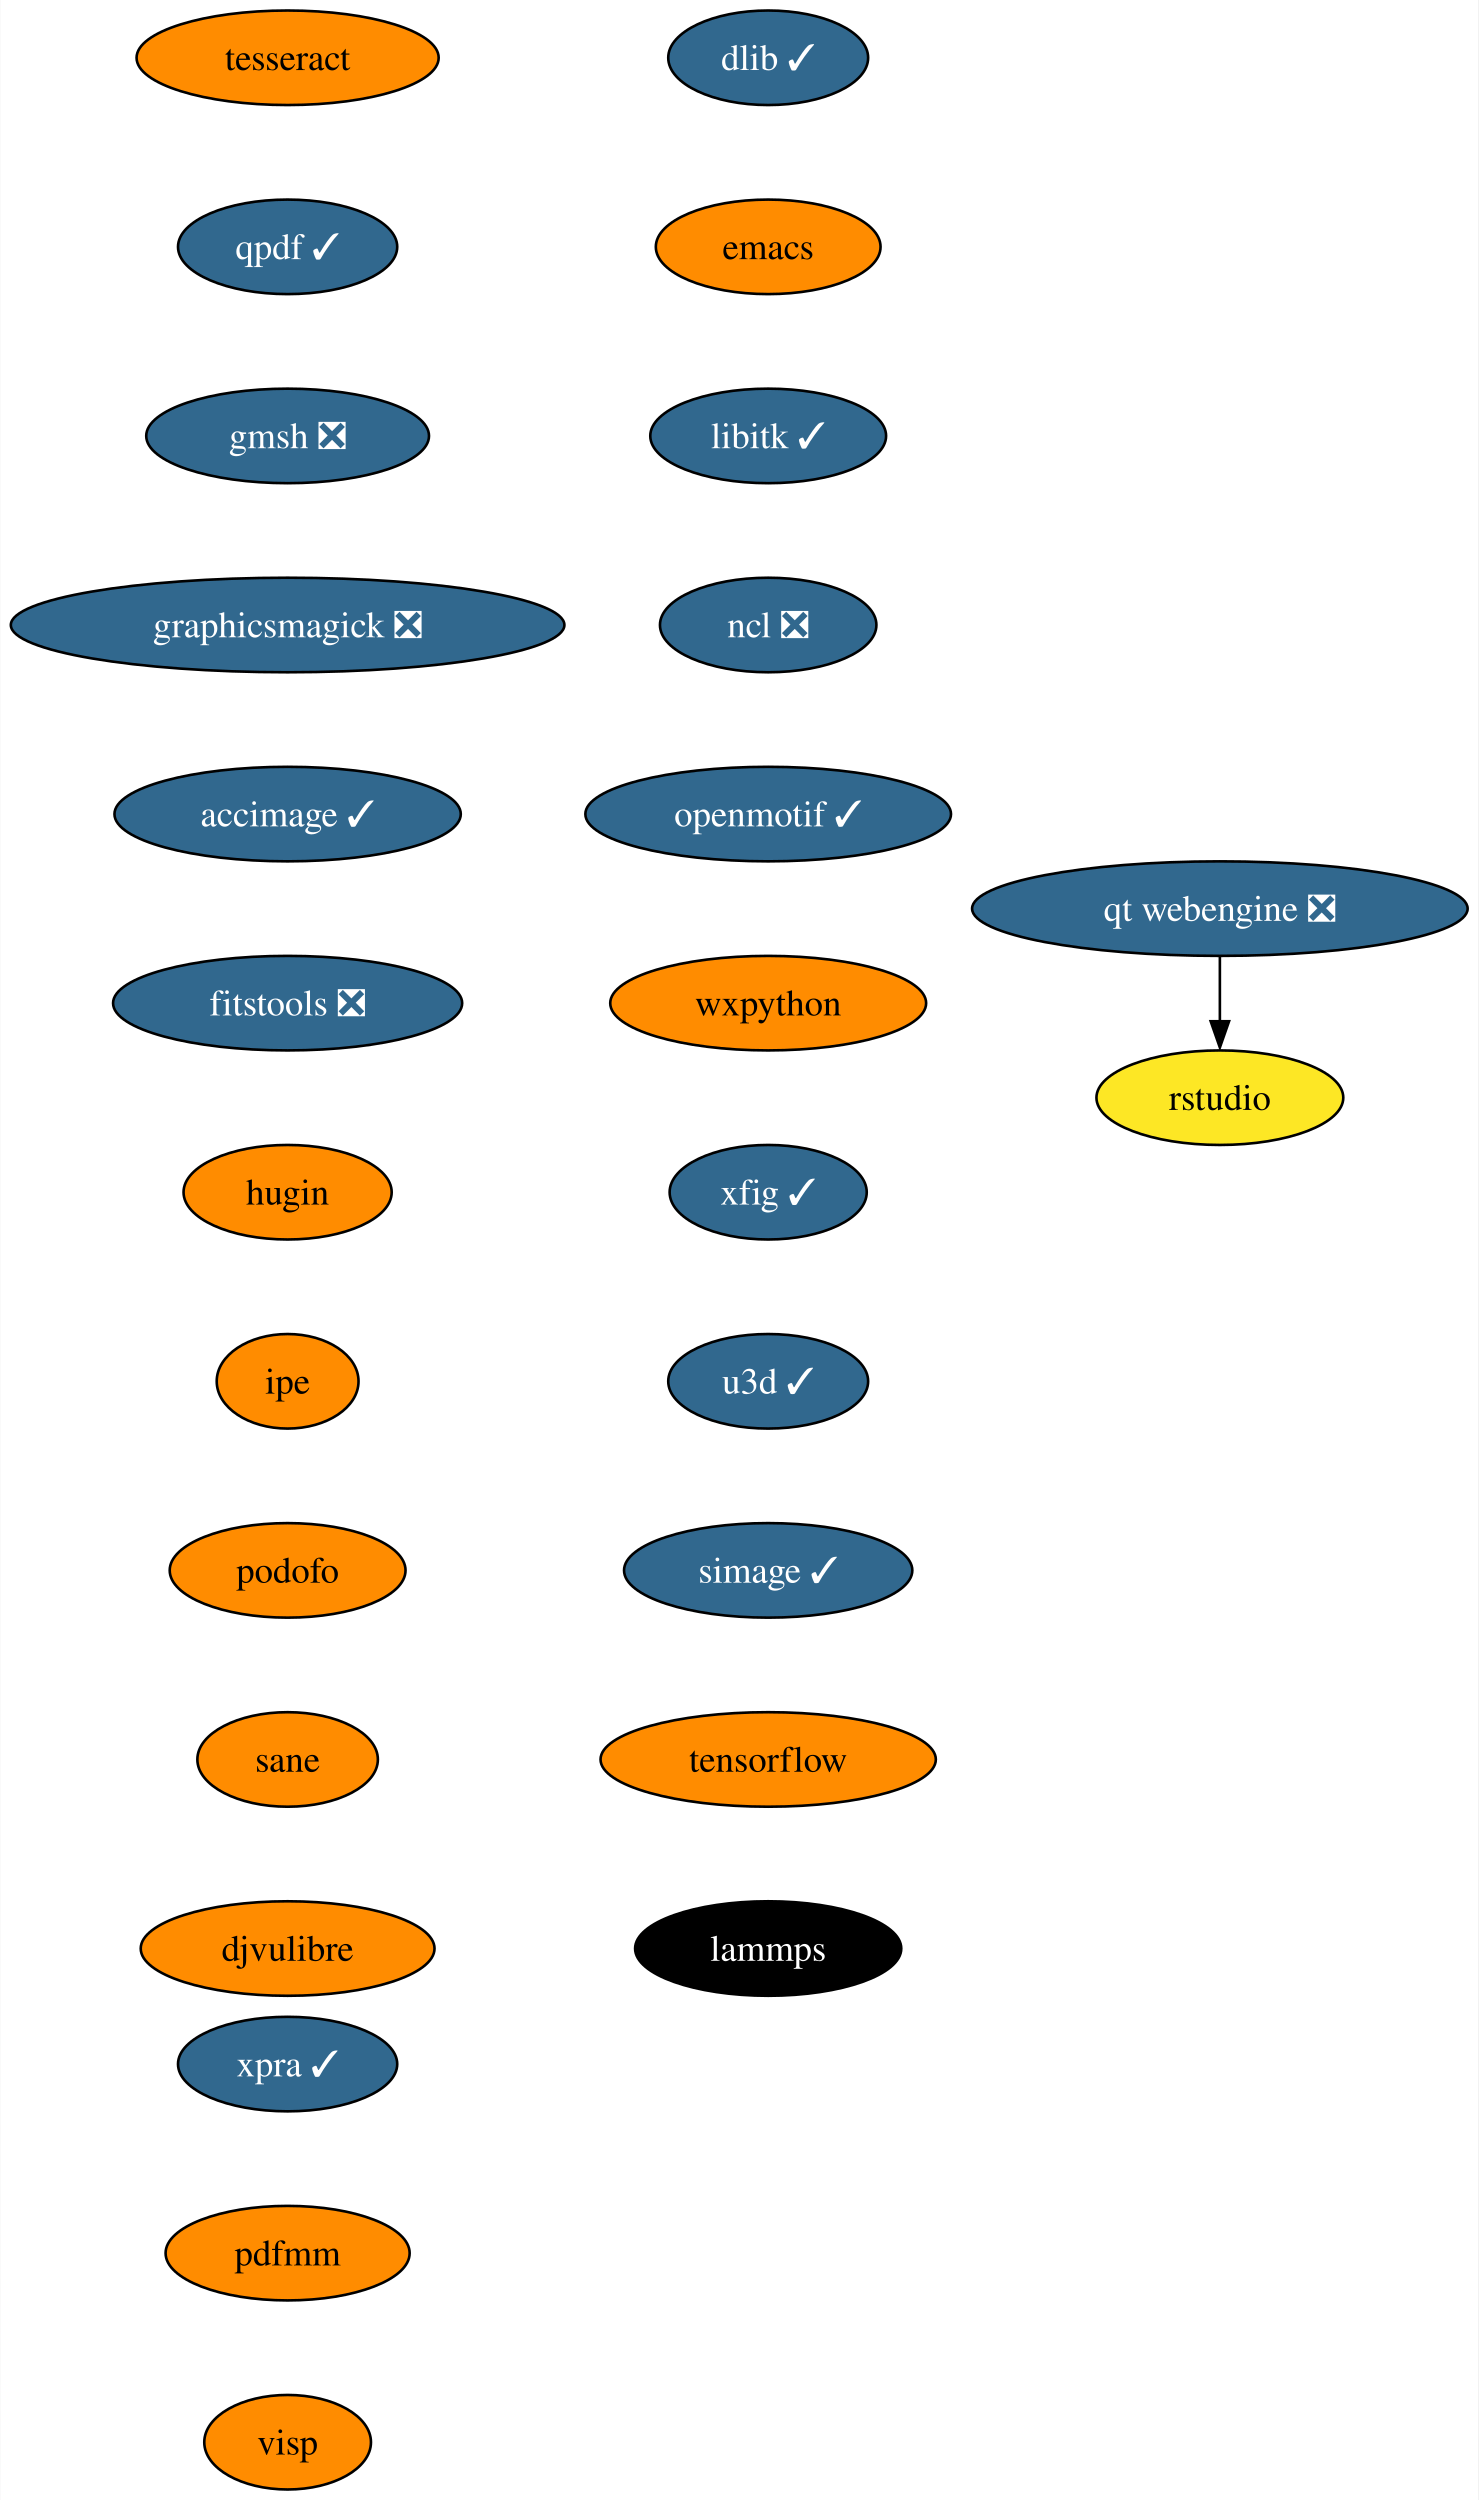
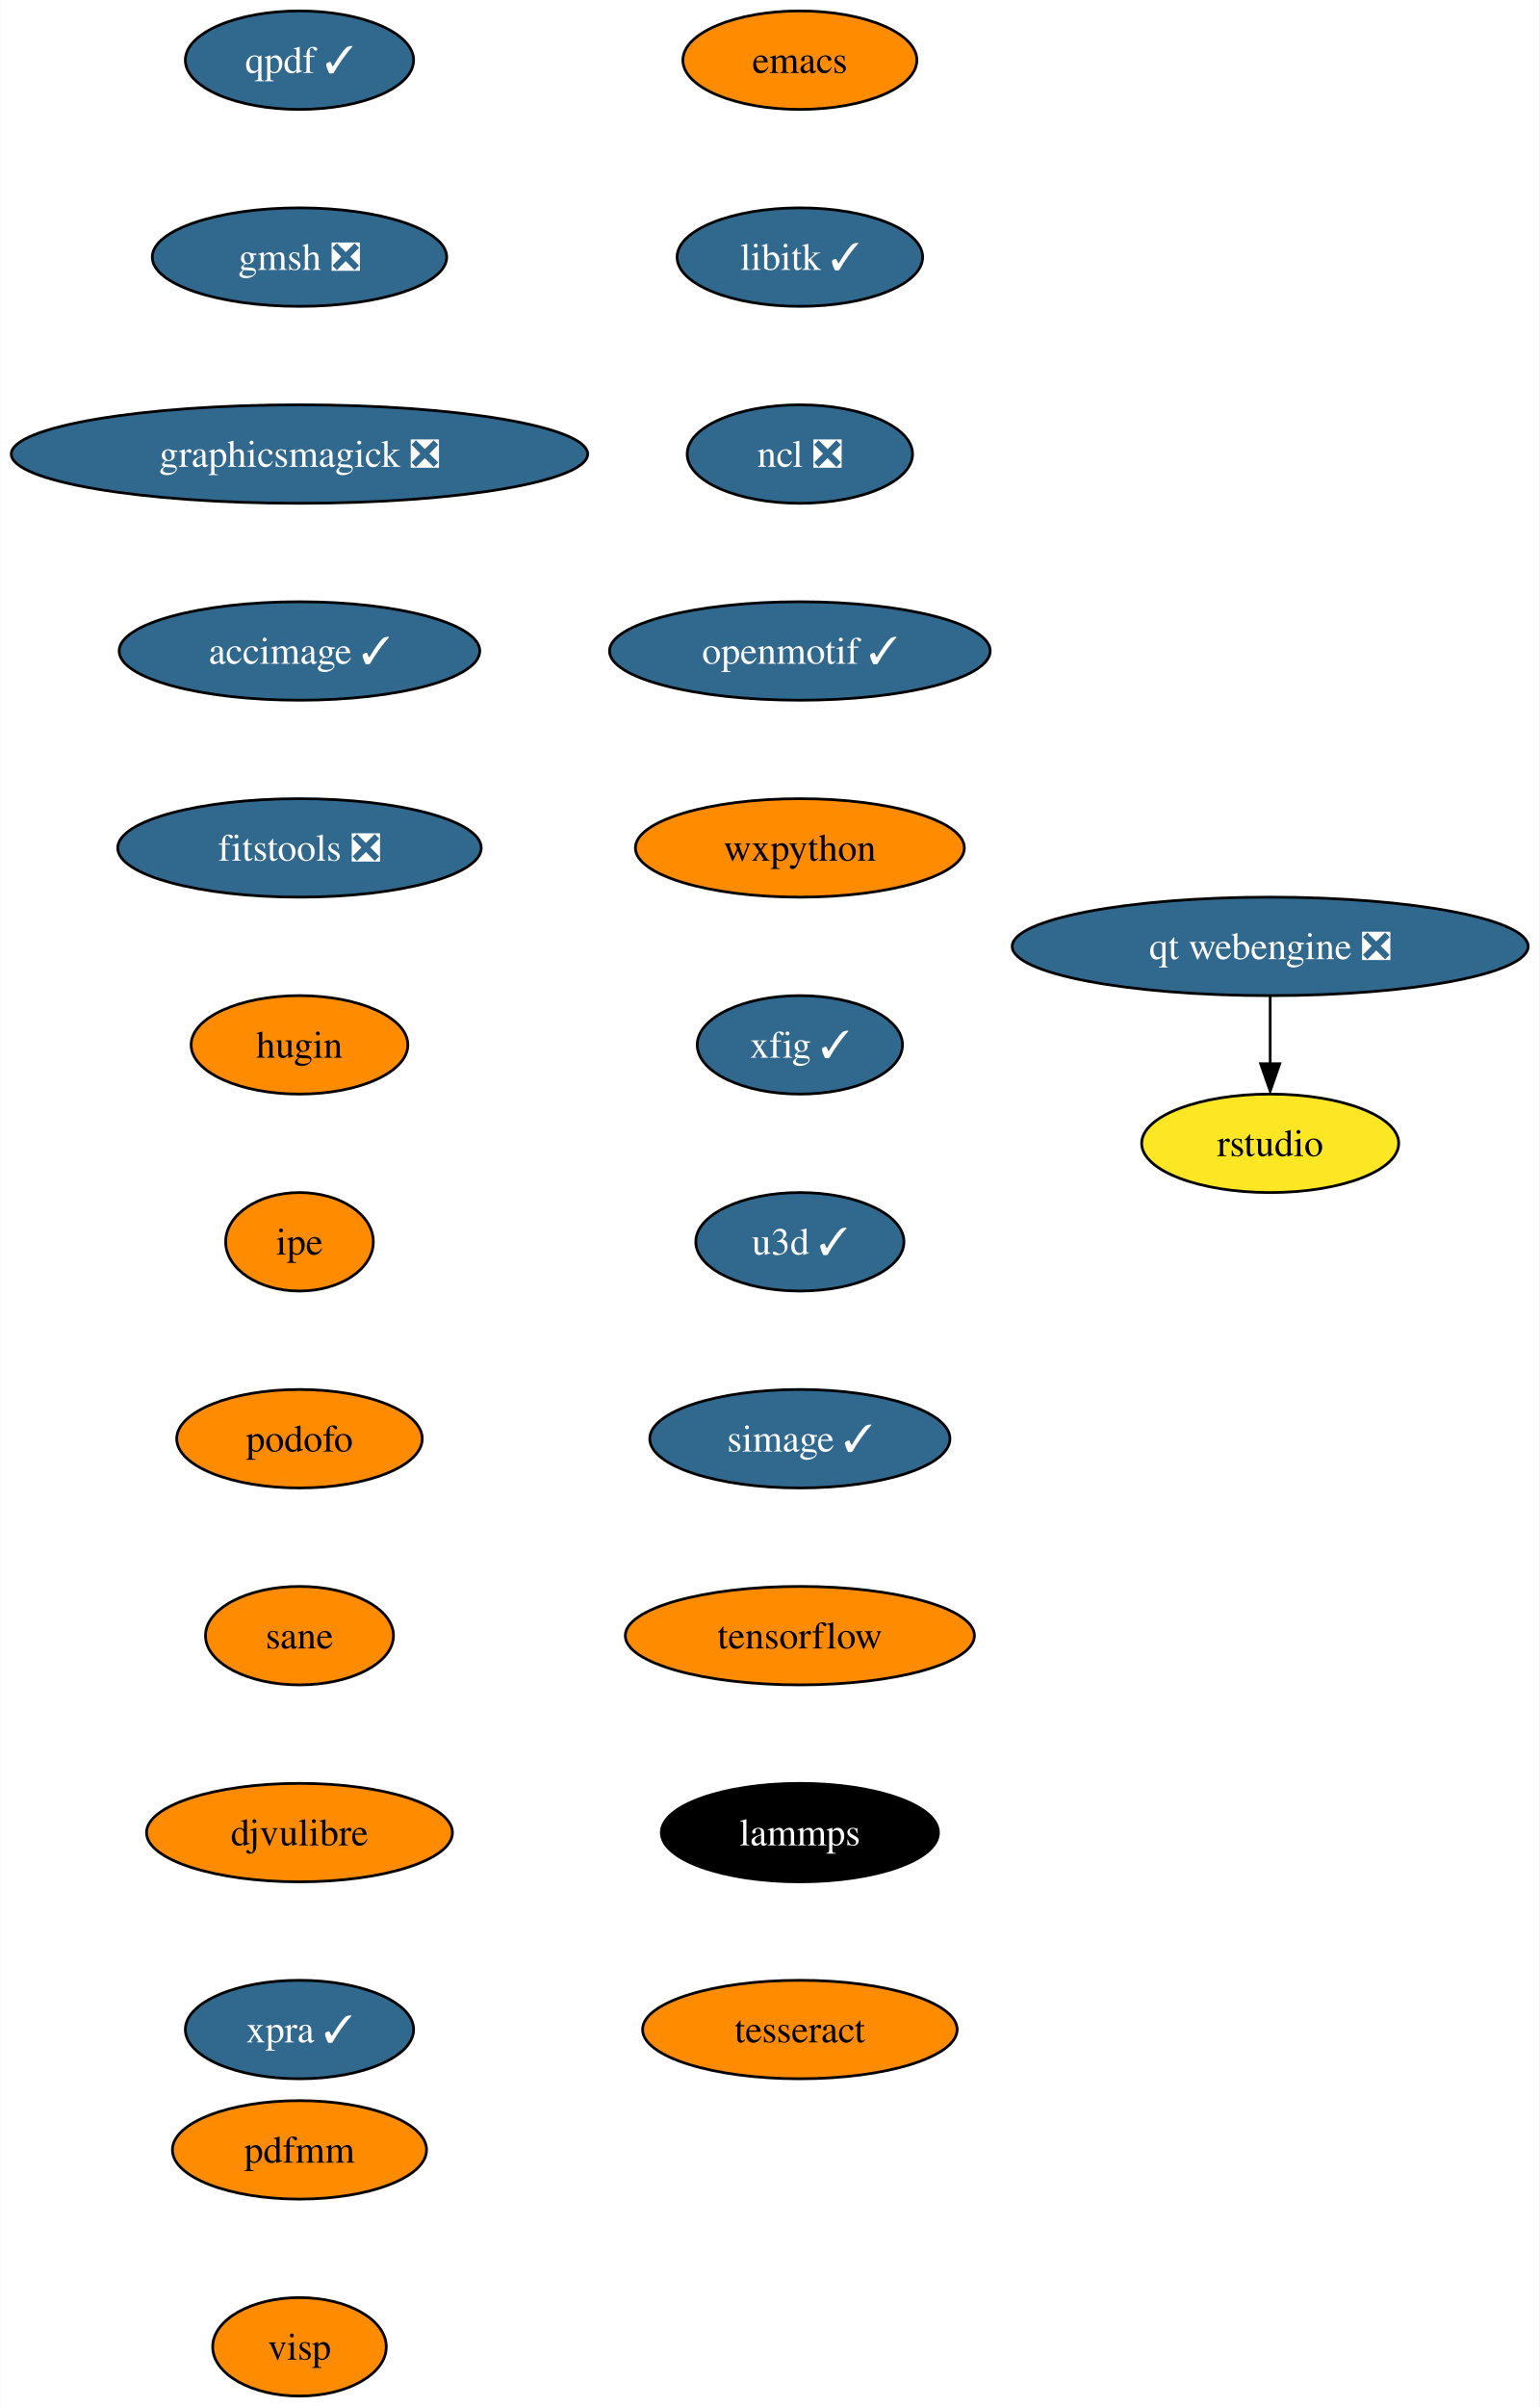
- <svg xmlns="http://www.w3.org/2000/svg" xmlns:xlink="http://www.w3.org/1999/xlink" width="563pt" height="952pt" viewBox="0.00 0.00 562.75 952.00">
-   <g id="graph0" class="graph" transform="scale(1 1) rotate(0) translate(4 948)">
-     <polygon fill="white" stroke="none" points="-4,4 -4,-948 558.75,-948 558.75,4 -4,4" />
+ <svg xmlns="http://www.w3.org/2000/svg" xmlns:xlink="http://www.w3.org/1999/xlink" width="563pt" height="880pt" viewBox="0.00 0.00 562.75 880.00">
+   <g id="graph0" class="graph" transform="scale(1 1) rotate(0) translate(4 876)">
+     <polygon fill="white" stroke="none" points="-4,4 -4,-876 558.75,-876 558.75,4 -4,4" />
    <g id="node1" class="node">
      <g id="a_node1">
-         <a xlink:href="https://github.com/conda-forge/dlib-feedstock/pull/74" xlink:title="dlib ✓">
-           <ellipse fill="#31688e" stroke="black" cx="288.4" cy="-926" rx="38.06" ry="18" />
-           <text text-anchor="middle" x="288.4" y="-921.33" font-family="Times,serif" font-size="14.00" fill="white">dlib ✓</text>
-         </a>
-       </g>
-     </g>
-     <g id="node2" class="node">
-       <g id="a_node2">
        <a xlink:href="https://github.com/conda-forge/emacs-feedstock" xlink:title="emacs">
          <ellipse fill="#ff8c00" stroke="black" cx="288.4" cy="-854" rx="42.79" ry="18" />
          <text text-anchor="middle" x="288.4" y="-849.33" font-family="Times,serif" font-size="14.00">emacs</text>
        </a>
      </g>
    </g>
-     <g id="node3" class="node">
-       <g id="a_node3">
+     <g id="node2" class="node">
+       <g id="a_node2">
        <a xlink:href="https://github.com/conda-forge/libitk-feedstock/pull/86" xlink:title="libitk ✓">
          <ellipse fill="#31688e" stroke="black" cx="288.4" cy="-782" rx="44.9" ry="18" />
          <text text-anchor="middle" x="288.4" y="-777.33" font-family="Times,serif" font-size="14.00" fill="white">libitk ✓</text>
        </a>
      </g>
    </g>
-     <g id="node4" class="node">
-       <g id="a_node4">
+     <g id="node3" class="node">
+       <g id="a_node3">
        <a xlink:href="https://github.com/conda-forge/ncl-feedstock/pull/145" xlink:title="ncl ❎">
          <ellipse fill="#31688e" stroke="black" cx="288.4" cy="-710" rx="41.21" ry="18" />
          <text text-anchor="middle" x="288.4" y="-705.33" font-family="Times,serif" font-size="14.00" fill="white">ncl ❎</text>
        </a>
      </g>
    </g>
-     <g id="node5" class="node">
-       <g id="a_node5">
+     <g id="node4" class="node">
+       <g id="a_node4">
        <a xlink:href="https://github.com/conda-forge/openmotif-feedstock/pull/15" xlink:title="openmotif ✓">
          <ellipse fill="#31688e" stroke="black" cx="288.4" cy="-638" rx="69.62" ry="18" />
          <text text-anchor="middle" x="288.4" y="-633.33" font-family="Times,serif" font-size="14.00" fill="white">openmotif ✓</text>
        </a>
      </g>
    </g>
-     <g id="node6" class="node">
-       <g id="a_node6">
+     <g id="node5" class="node">
+       <g id="a_node5">
        <a xlink:href="https://github.com/conda-forge/wxpython-feedstock" xlink:title="wxpython">
          <ellipse fill="#ff8c00" stroke="black" cx="288.4" cy="-566" rx="60.15" ry="18" />
          <text text-anchor="middle" x="288.4" y="-561.33" font-family="Times,serif" font-size="14.00">wxpython</text>
        </a>
      </g>
    </g>
-     <g id="node7" class="node">
-       <g id="a_node7">
+     <g id="node6" class="node">
+       <g id="a_node6">
        <a xlink:href="https://github.com/conda-forge/xfig-feedstock/pull/8" xlink:title="xfig ✓">
          <ellipse fill="#31688e" stroke="black" cx="288.4" cy="-494" rx="37.53" ry="18" />
          <text text-anchor="middle" x="288.4" y="-489.32" font-family="Times,serif" font-size="14.00" fill="white">xfig ✓</text>
        </a>
      </g>
    </g>
-     <g id="node8" class="node">
-       <g id="a_node8">
+     <g id="node7" class="node">
+       <g id="a_node7">
        <a xlink:href="https://github.com/conda-forge/u3d-feedstock/pull/25" xlink:title="u3d ✓">
          <ellipse fill="#31688e" stroke="black" cx="288.4" cy="-422" rx="38.06" ry="18" />
          <text text-anchor="middle" x="288.4" y="-417.32" font-family="Times,serif" font-size="14.00" fill="white">u3d ✓</text>
        </a>
      </g>
    </g>
-     <g id="node9" class="node">
-       <g id="a_node9">
+     <g id="node8" class="node">
+       <g id="a_node8">
        <a xlink:href="https://github.com/conda-forge/simage-feedstock/pull/14" xlink:title="simage ✓">
          <ellipse fill="#31688e" stroke="black" cx="288.4" cy="-350" rx="54.89" ry="18" />
          <text text-anchor="middle" x="288.4" y="-345.32" font-family="Times,serif" font-size="14.00" fill="white">simage ✓</text>
        </a>
      </g>
    </g>
-     <g id="node10" class="node">
-       <g id="a_node10">
+     <g id="node9" class="node">
+       <g id="a_node9">
        <a xlink:href="https://github.com/conda-forge/tensorflow-feedstock" xlink:title="tensorflow">
          <ellipse fill="#ff8c00" stroke="black" cx="288.4" cy="-278" rx="63.84" ry="18" />
          <text text-anchor="middle" x="288.4" y="-273.32" font-family="Times,serif" font-size="14.00">tensorflow</text>
        </a>
      </g>
    </g>
+     <g id="node10" class="node">
+       <g id="a_node10">
+         <a xlink:href="https://github.com/conda-forge/lammps-feedstock" xlink:title="lammps">
+           <ellipse fill="#000000" stroke="black" cx="288.4" cy="-206" rx="50.68" ry="18" />
+           <text text-anchor="middle" x="288.4" y="-201.33" font-family="Times,serif" font-size="14.00" fill="white">lammps</text>
+         </a>
+       </g>
+     </g>
    <g id="node11" class="node">
      <g id="a_node11">
-         <a xlink:href="https://github.com/conda-forge/lammps-feedstock" xlink:title="lammps">
-           <ellipse fill="#000000" stroke="black" cx="288.4" cy="-206" rx="50.68" ry="18" />
-           <text text-anchor="middle" x="288.4" y="-201.32" font-family="Times,serif" font-size="14.00" fill="white">lammps</text>
+         <a xlink:href="https://github.com/conda-forge/tesseract-feedstock" xlink:title="tesseract">
+           <ellipse fill="#ff8c00" stroke="black" cx="288.4" cy="-134" rx="57.52" ry="18" />
+           <text text-anchor="middle" x="288.4" y="-129.32" font-family="Times,serif" font-size="14.00">tesseract</text>
        </a>
      </g>
    </g>
    <g id="node12" class="node">
      <g id="a_node12">
-         <a xlink:href="https://github.com/conda-forge/tesseract-feedstock" xlink:title="tesseract">
-           <ellipse fill="#ff8c00" stroke="black" cx="105.4" cy="-926" rx="57.52" ry="18" />
-           <text text-anchor="middle" x="105.4" y="-921.33" font-family="Times,serif" font-size="14.00">tesseract</text>
-         </a>
-       </g>
-     </g>
-     <g id="node13" class="node">
-       <g id="a_node13">
        <a xlink:href="https://github.com/conda-forge/qpdf-feedstock/pull/35" xlink:title="qpdf ✓">
          <ellipse fill="#31688e" stroke="black" cx="105.4" cy="-854" rx="41.74" ry="18" />
          <text text-anchor="middle" x="105.4" y="-849.33" font-family="Times,serif" font-size="14.00" fill="white">qpdf ✓</text>
        </a>
      </g>
    </g>
-     <g id="node14" class="node">
-       <g id="a_node14">
+     <g id="node13" class="node">
+       <g id="a_node13">
        <a xlink:href="https://github.com/conda-forge/gmsh-feedstock/pull/79" xlink:title="gmsh ❎">
          <ellipse fill="#31688e" stroke="black" cx="105.4" cy="-782" rx="53.84" ry="18" />
          <text text-anchor="middle" x="105.4" y="-777.33" font-family="Times,serif" font-size="14.00" fill="white">gmsh ❎</text>
        </a>
      </g>
    </g>
-     <g id="node15" class="node">
-       <g id="a_node15">
+     <g id="node14" class="node">
+       <g id="a_node14">
        <a xlink:href="https://github.com/conda-forge/graphicsmagick-feedstock/pull/29" xlink:title="graphicsmagick ❎">
          <ellipse fill="#31688e" stroke="black" cx="105.4" cy="-710" rx="105.4" ry="18" />
          <text text-anchor="middle" x="105.4" y="-705.33" font-family="Times,serif" font-size="14.00" fill="white">graphicsmagick ❎</text>
        </a>
      </g>
    </g>
-     <g id="node16" class="node">
-       <g id="a_node16">
+     <g id="node15" class="node">
+       <g id="a_node15">
        <a xlink:href="https://github.com/conda-forge/accimage-feedstock/pull/14" xlink:title="accimage ✓">
          <ellipse fill="#31688e" stroke="black" cx="105.4" cy="-638" rx="65.94" ry="18" />
          <text text-anchor="middle" x="105.4" y="-633.33" font-family="Times,serif" font-size="14.00" fill="white">accimage ✓</text>
        </a>
      </g>
    </g>
-     <g id="node17" class="node">
-       <g id="a_node17">
+     <g id="node16" class="node">
+       <g id="a_node16">
        <a xlink:href="https://github.com/conda-forge/fitstools-feedstock/pull/6" xlink:title="fitstools ❎">
          <ellipse fill="#31688e" stroke="black" cx="105.4" cy="-566" rx="66.47" ry="18" />
          <text text-anchor="middle" x="105.4" y="-561.33" font-family="Times,serif" font-size="14.00" fill="white">fitstools ❎</text>
        </a>
      </g>
    </g>
-     <g id="node18" class="node">
-       <g id="a_node18">
+     <g id="node17" class="node">
+       <g id="a_node17">
        <a xlink:href="https://github.com/conda-forge/hugin-feedstock" xlink:title="hugin">
          <ellipse fill="#ff8c00" stroke="black" cx="105.4" cy="-494" rx="39.63" ry="18" />
          <text text-anchor="middle" x="105.4" y="-489.32" font-family="Times,serif" font-size="14.00">hugin</text>
        </a>
      </g>
    </g>
-     <g id="node19" class="node">
-       <g id="a_node19">
+     <g id="node18" class="node">
+       <g id="a_node18">
        <a xlink:href="https://github.com/conda-forge/ipe-feedstock" xlink:title="ipe">
          <ellipse fill="#ff8c00" stroke="black" cx="105.4" cy="-422" rx="27" ry="18" />
          <text text-anchor="middle" x="105.4" y="-417.32" font-family="Times,serif" font-size="14.00">ipe</text>
        </a>
      </g>
    </g>
-     <g id="node20" class="node">
-       <g id="a_node20">
+     <g id="node19" class="node">
+       <g id="a_node19">
        <a xlink:href="https://github.com/conda-forge/podofo-feedstock" xlink:title="podofo">
          <ellipse fill="#ff8c00" stroke="black" cx="105.4" cy="-350" rx="44.9" ry="18" />
          <text text-anchor="middle" x="105.4" y="-345.32" font-family="Times,serif" font-size="14.00">podofo</text>
        </a>
      </g>
    </g>
-     <g id="node21" class="node">
-       <g id="a_node21">
+     <g id="node20" class="node">
+       <g id="a_node20">
        <a xlink:href="https://github.com/conda-forge/sane-feedstock" xlink:title="sane">
          <ellipse fill="#ff8c00" stroke="black" cx="105.4" cy="-278" rx="34.37" ry="18" />
          <text text-anchor="middle" x="105.4" y="-273.32" font-family="Times,serif" font-size="14.00">sane</text>
        </a>
      </g>
    </g>
+     <g id="node21" class="node">
+       <g id="a_node21">
+         <a xlink:href="https://github.com/conda-forge/djvulibre-feedstock" xlink:title="djvulibre">
+           <ellipse fill="#ff8c00" stroke="black" cx="105.4" cy="-206" rx="55.94" ry="18" />
+           <text text-anchor="middle" x="105.4" y="-201.33" font-family="Times,serif" font-size="14.00">djvulibre</text>
+         </a>
+       </g>
+     </g>
    <g id="node22" class="node">
      <g id="a_node22">
-         <a xlink:href="https://github.com/conda-forge/djvulibre-feedstock" xlink:title="djvulibre">
-           <ellipse fill="#ff8c00" stroke="black" cx="105.4" cy="-206" rx="55.94" ry="18" />
-           <text text-anchor="middle" x="105.4" y="-201.32" font-family="Times,serif" font-size="14.00">djvulibre</text>
+         <a xlink:href="https://github.com/conda-forge/xpra-feedstock/pull/28" xlink:title="xpra ✓">
+           <ellipse fill="#31688e" stroke="black" cx="105.4" cy="-134" rx="41.74" ry="18" />
+           <text text-anchor="middle" x="105.4" y="-129.32" font-family="Times,serif" font-size="14.00" fill="white">xpra ✓</text>
        </a>
      </g>
    </g>
    <g id="node23" class="node">
      <g id="a_node23">
        <a xlink:href="https://github.com/conda-forge/qt-webengine-feedstock/pull/40" xlink:title="qt webengine ❎">
-           <ellipse fill="#31688e" stroke="black" cx="460.4" cy="-602" rx="94.35" ry="18" />
-           <text text-anchor="middle" x="460.4" y="-597.33" font-family="Times,serif" font-size="14.00" fill="white">qt webengine ❎</text>
+           <ellipse fill="#31688e" stroke="black" cx="460.4" cy="-530" rx="94.35" ry="18" />
+           <text text-anchor="middle" x="460.4" y="-525.33" font-family="Times,serif" font-size="14.00" fill="white">qt webengine ❎</text>
        </a>
      </g>
    </g>
    <g id="node24" class="node">
      <g id="a_node24">
        <a xlink:href="https://github.com/conda-forge/rstudio-feedstock" xlink:title="rstudio">
-           <ellipse fill="#fde725" stroke="black" cx="460.4" cy="-530" rx="47" ry="18" />
-           <text text-anchor="middle" x="460.4" y="-525.33" font-family="Times,serif" font-size="14.00">rstudio</text>
+           <ellipse fill="#fde725" stroke="black" cx="460.4" cy="-458" rx="47" ry="18" />
+           <text text-anchor="middle" x="460.4" y="-453.32" font-family="Times,serif" font-size="14.00">rstudio</text>
        </a>
      </g>
    </g>
    <g id="edge21" class="edge">
-       <path fill="none" stroke="black" d="M460.4,-583.7C460.4,-576.24 460.4,-567.32 460.4,-558.97" />
-       <polygon fill="black" stroke="black" points="463.9,-559.1 460.4,-549.1 456.9,-559.1 463.9,-559.1" />
+       <path fill="none" stroke="black" d="M460.4,-511.7C460.4,-504.24 460.4,-495.32 460.4,-486.97" />
+       <polygon fill="black" stroke="black" points="463.9,-487.1 460.4,-477.1 456.9,-487.1 463.9,-487.1" />
    </g>
    <g id="node25" class="node">
      <g id="a_node25">
-         <a xlink:href="https://github.com/conda-forge/xpra-feedstock/pull/28" xlink:title="xpra ✓">
-           <ellipse fill="#31688e" stroke="black" cx="105.4" cy="-162" rx="41.74" ry="18" />
-           <text text-anchor="middle" x="105.4" y="-157.32" font-family="Times,serif" font-size="14.00" fill="white">xpra ✓</text>
-         </a>
-       </g>
-     </g>
-     <g id="node26" class="node">
-       <g id="a_node26">
        <a xlink:href="https://github.com/conda-forge/pdfmm-feedstock" xlink:title="pdfmm">
          <ellipse fill="#ff8c00" stroke="black" cx="105.4" cy="-90" rx="46.47" ry="18" />
          <text text-anchor="middle" x="105.4" y="-85.33" font-family="Times,serif" font-size="14.00">pdfmm</text>
        </a>
      </g>
    </g>
-     <g id="node27" class="node">
-       <g id="a_node27">
+     <g id="node26" class="node">
+       <g id="a_node26">
        <a xlink:href="https://github.com/conda-forge/visp-feedstock" xlink:title="visp">
          <ellipse fill="#ff8c00" stroke="black" cx="105.4" cy="-18" rx="31.74" ry="18" />
          <text text-anchor="middle" x="105.4" y="-13.32" font-family="Times,serif" font-size="14.00">visp</text>
        </a>
      </g>
    </g>
  </g>
</svg>
